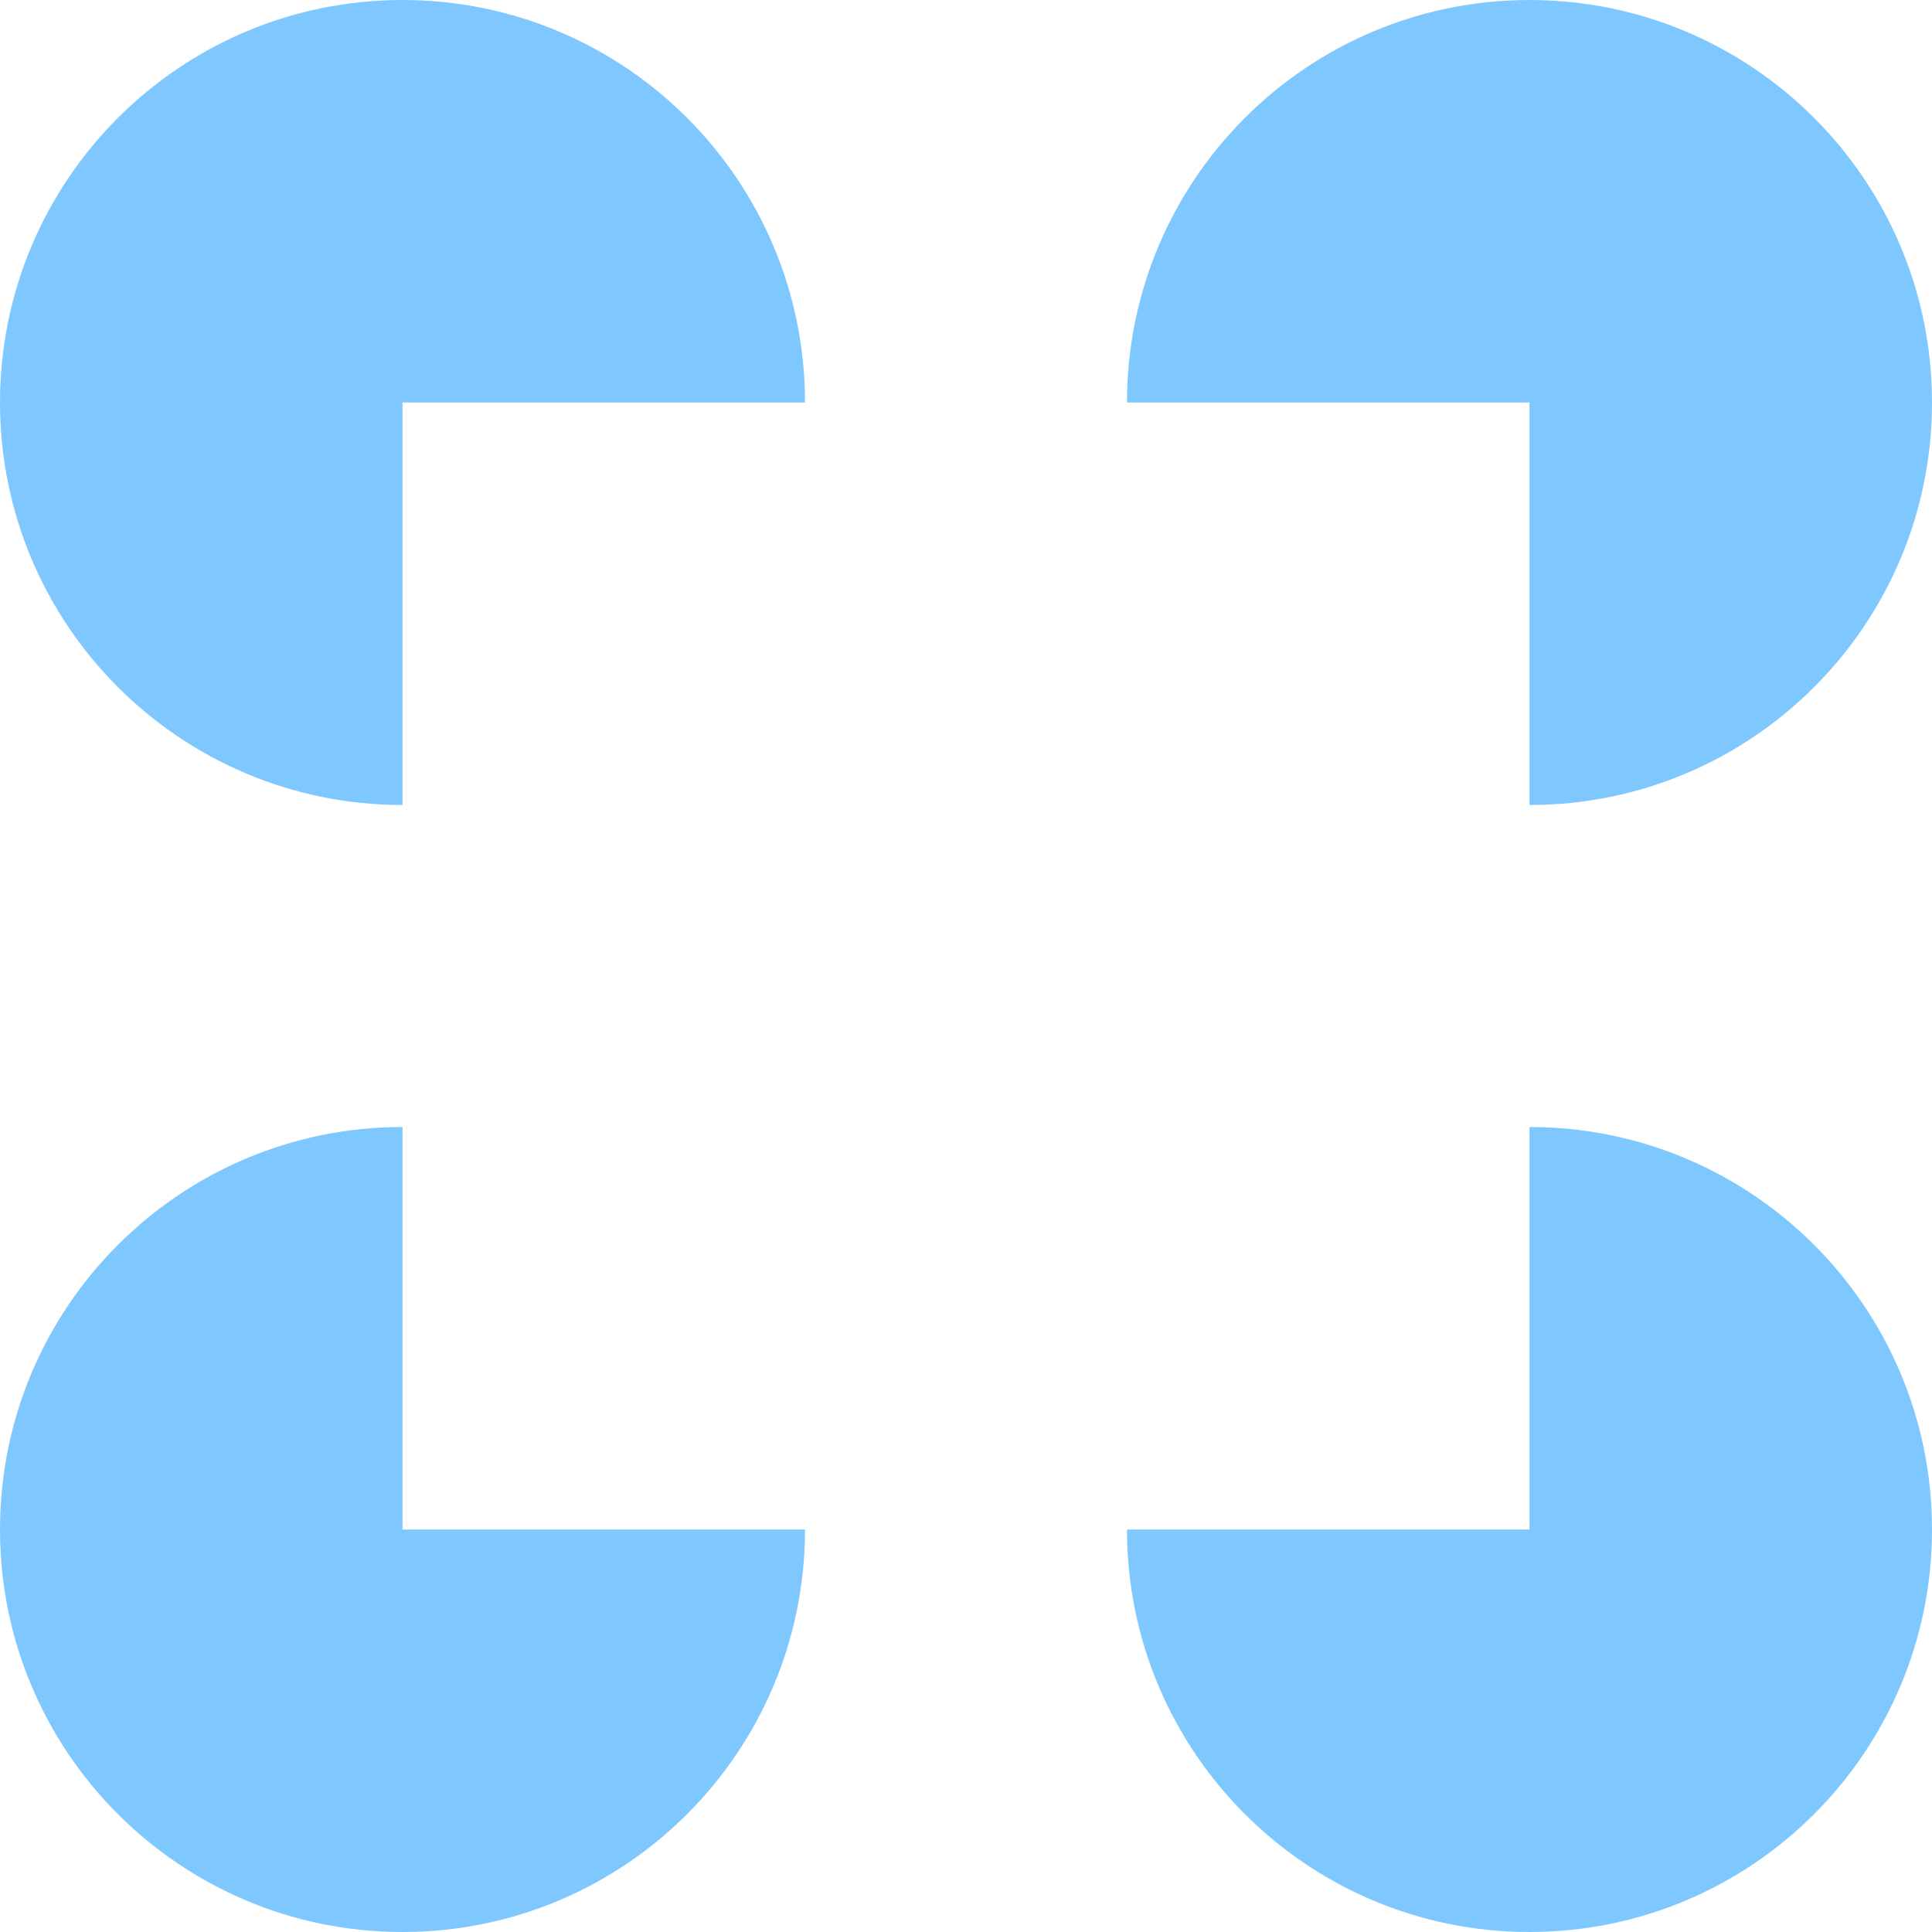
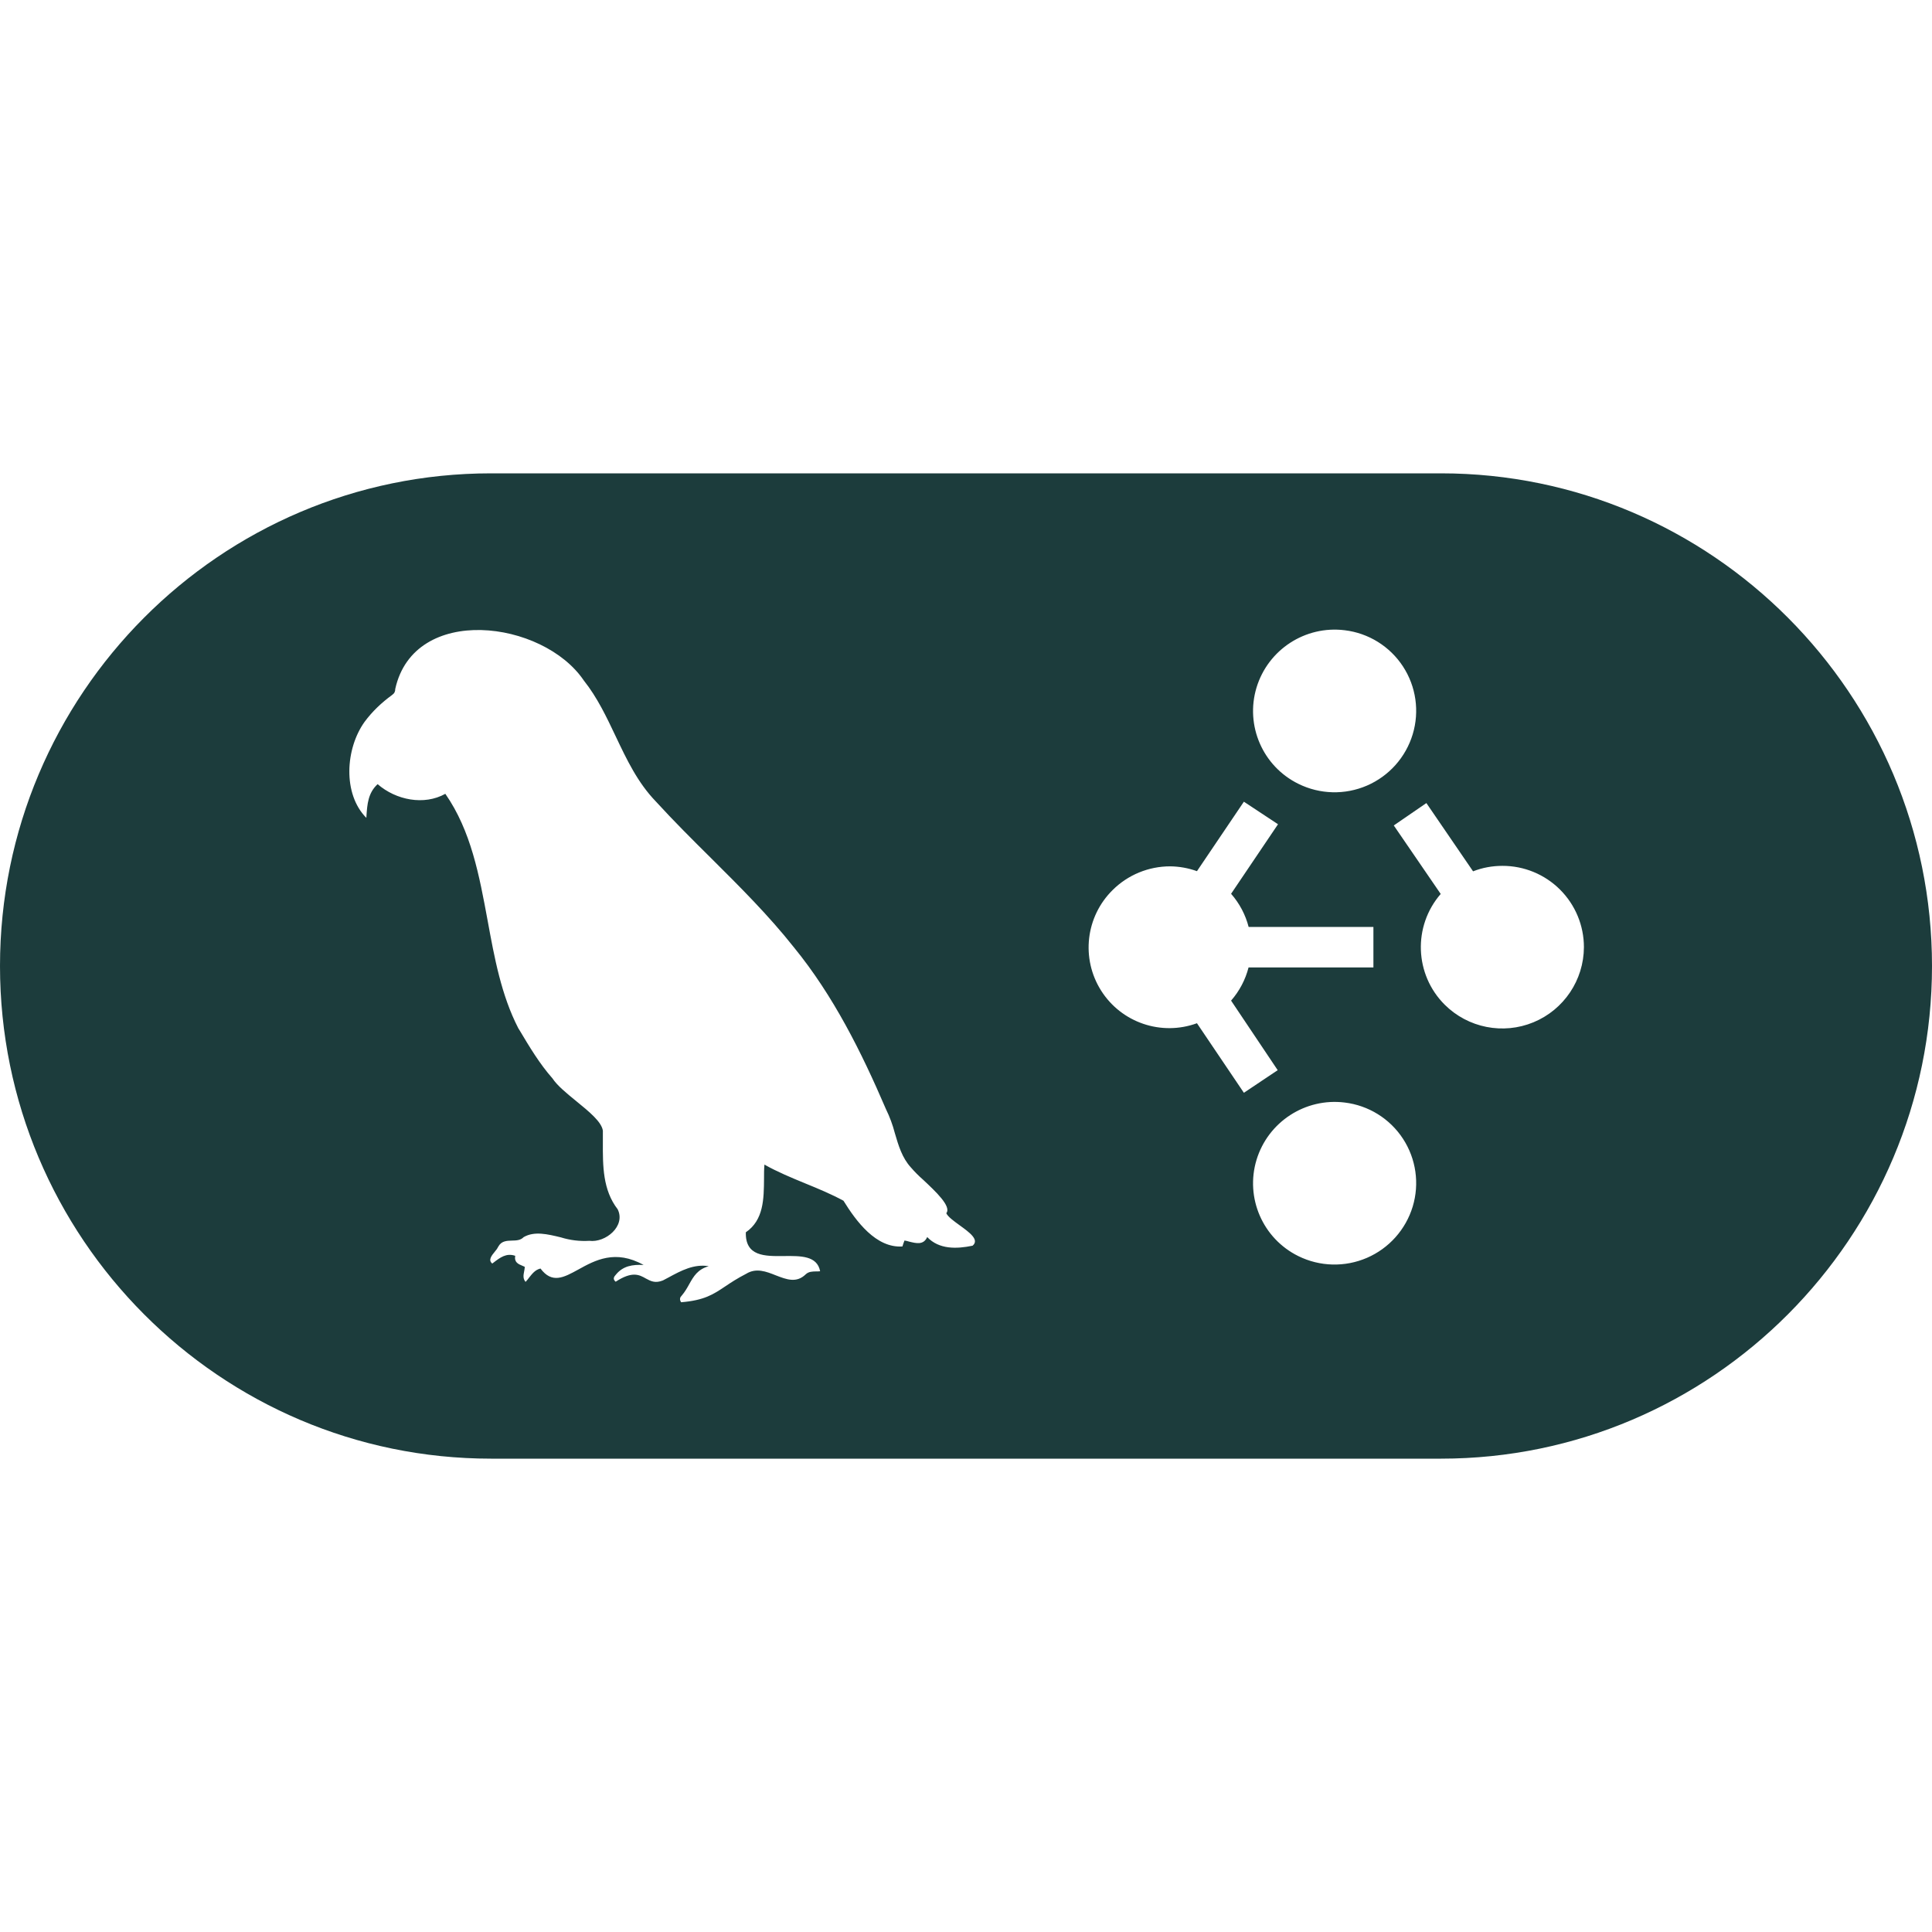
- <svg xmlns="http://www.w3.org/2000/svg" role="img" viewBox="0 0 24 24">
-   <path fill="#7FC8FF" d="M5 19H10A5 5 0 115 14ZM19 14A5 5 0 1114 19H19ZM10 5A5 5 0 105 10V5ZM19 5V10A5 5 0 1014 5Z" />
+ <svg xmlns="http://www.w3.org/2000/svg" fill="#1C3C3C" role="img" viewBox="0 0 24 24">
+   <path d="M6.099 5.88H17.9C21.264 5.88 24 8.625 24 12s-2.736 6.12-6.099 6.12H6.1C2.736 18.12 0 15.375 0 12s2.736-6.12 6.099-6.12Zm5.419 9.487c.148.156.367.148.561.108h.002c.09-.073-.038-.166-.16-.254-.074-.054-.145-.105-.166-.15.068-.083-.132-.27-.289-.417a1.539 1.539 0 0 1-.15-.151c-.11-.12-.155-.273-.2-.427a1.575 1.575 0 0 0-.11-.297c-.304-.708-.653-1.41-1.143-2.01-.315-.398-.674-.755-1.033-1.112-.232-.23-.463-.46-.683-.701-.226-.234-.362-.521-.499-.81-.114-.24-.228-.482-.396-.693-.507-.75-2.107-.955-2.342.105 0 .033-.01.054-.039.075-.13.095-.245.203-.342.334-.238.332-.274.895.022 1.193l.001-.02c.01-.15.02-.29.139-.399.228.198.576.268.841.12.32.46.422 1.015.525 1.572.085.464.17.93.382 1.341l.014.022c.124.208.25.419.41.6.059.09.178.187.297.284.157.128.314.256.329.366v.146c-.001.29-.002.59.184.83.103.208-.15.418-.352.392a.989.989 0 0 1-.354-.043c-.165-.04-.329-.08-.462-.003-.038.04-.091.042-.145.043-.064.002-.129.004-.167.07a.29.29 0 0 1-.045.066c-.042.051-.087.107-.033.149l.015-.011c.082-.063.16-.123.27-.085-.014.082.039.103.092.125l.027.012a.357.357 0 0 1-.008.057c-.009.046-.017.09.018.13a.605.605 0 0 0 .046-.056c.037-.046.073-.094.139-.11.144.192.289.112.471.012.206-.114.459-.253.81-.056-.135-.007-.255.01-.345.121-.023.025-.042.054-.002.087.207-.135.294-.086.375-.04.06.032.115.063.212.024l.07-.037c.155-.084.314-.17.499-.14-.139.04-.188.127-.242.223-.026.047-.054.097-.094.143-.021.021-.03.046-.007.082.29-.024.4-.098.548-.197.07-.047.15-.1.261-.157.124-.076.248-.028.368.02.13.05.255.1.371-.013.037-.035.083-.035.129-.036.016 0 .033 0 .05-.002-.037-.194-.24-.191-.448-.189-.24.003-.483.005-.475-.295.222-.152.224-.415.226-.665 0-.06 0-.119.005-.176.163.092.336.163.508.234.162.066.323.133.474.215.157.254.404.59.732.568.008-.026.016-.048.026-.074.019.003.039.008.059.014.086.021.178.045.223-.057zm6.429-2.886a1.014 1.014 0 0 0 1.729-.715 1.01 1.01 0 0 0-1.013-1.01c-.126 0-.25.023-.364.068l-.58-.848-.405.278.583.851a1.009 1.009 0 0 0 .05 1.376zm-1.818-2.744a1.014 1.014 0 0 0 1.42-.615 1.008 1.008 0 0 0-.845-1.293 1.015 1.015 0 0 0-1.095.712 1.008 1.008 0 0 0 .52 1.196zm0 5.867a1.015 1.015 0 0 0 1.42-.615 1.008 1.008 0 0 0-.845-1.293 1.015 1.015 0 0 0-1.095.712 1.008 1.008 0 0 0 .52 1.196zm.932-3.586v-.503h-1.55a1.003 1.003 0 0 0-.218-.412l.583-.864-.424-.28-.583.863a1.014 1.014 0 0 0-.333-.06c-.268 0-.525.106-.714.294a1.002 1.002 0 0 0 1.047 1.655l.583.864.42-.281-.579-.864c.104-.119.178-.26.217-.412z" />
</svg>
